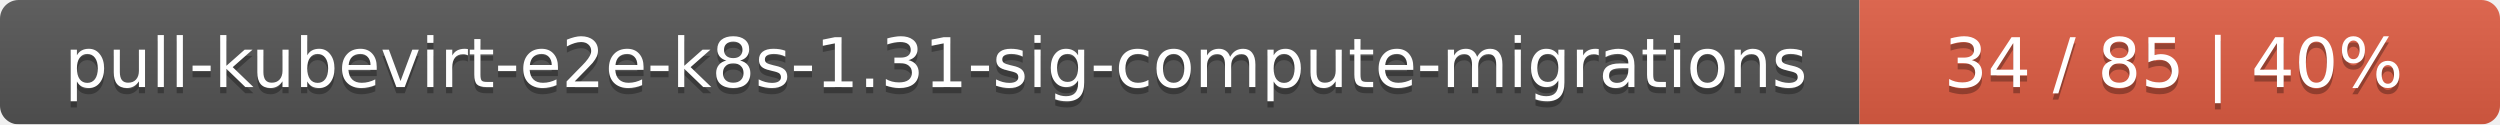
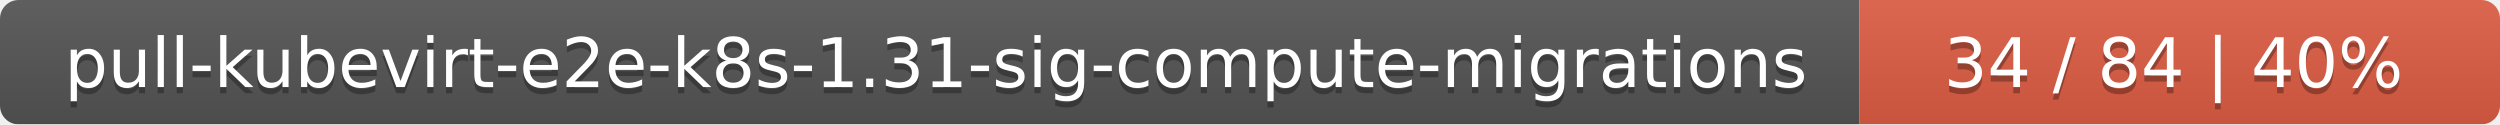
<svg xmlns="http://www.w3.org/2000/svg" width="402" height="20">
  <linearGradient id="smooth" x2="0" y2="100%">
    <stop offset="0" stop-color="#bbb" stop-opacity=".1" />
    <stop offset="1" stop-opacity=".1" />
  </linearGradient>
  <mask id="round">
    <rect width="402" height="20" rx="3" fill="#fff" />
  </mask>
  <g mask="url(#round)">
    <rect width="299" height="20" fill="#555" />
    <rect x="299" width="103" height="20" fill="#e05d44" />
    <rect width="402" height="20" fill="url(#smooth)" />
  </g>
  <g fill="#fff" text-anchor="middle" font-family="DejaVu Sans,Verdana,Geneva,sans-serif" font-size="11">
    <text x="150.5" y="15" fill="#010101" fill-opacity=".3">pull-kubevirt-e2e-k8s-1.31-sig-compute-migrations</text>
    <text x="150.5" y="14">pull-kubevirt-e2e-k8s-1.31-sig-compute-migrations</text>
-     <text x="349.5" y="15" fill="#010101" fill-opacity=".3">34 / 85    |    40%</text>
-     <text x="349.5" y="14">34 / 85    |    40%</text>
+     <text x="349.5" y="15" fill="#010101" fill-opacity=".3">34 / 84    |    40%</text>
+     <text x="349.5" y="14">34 / 84    |    40%</text>
  </g>
</svg>
